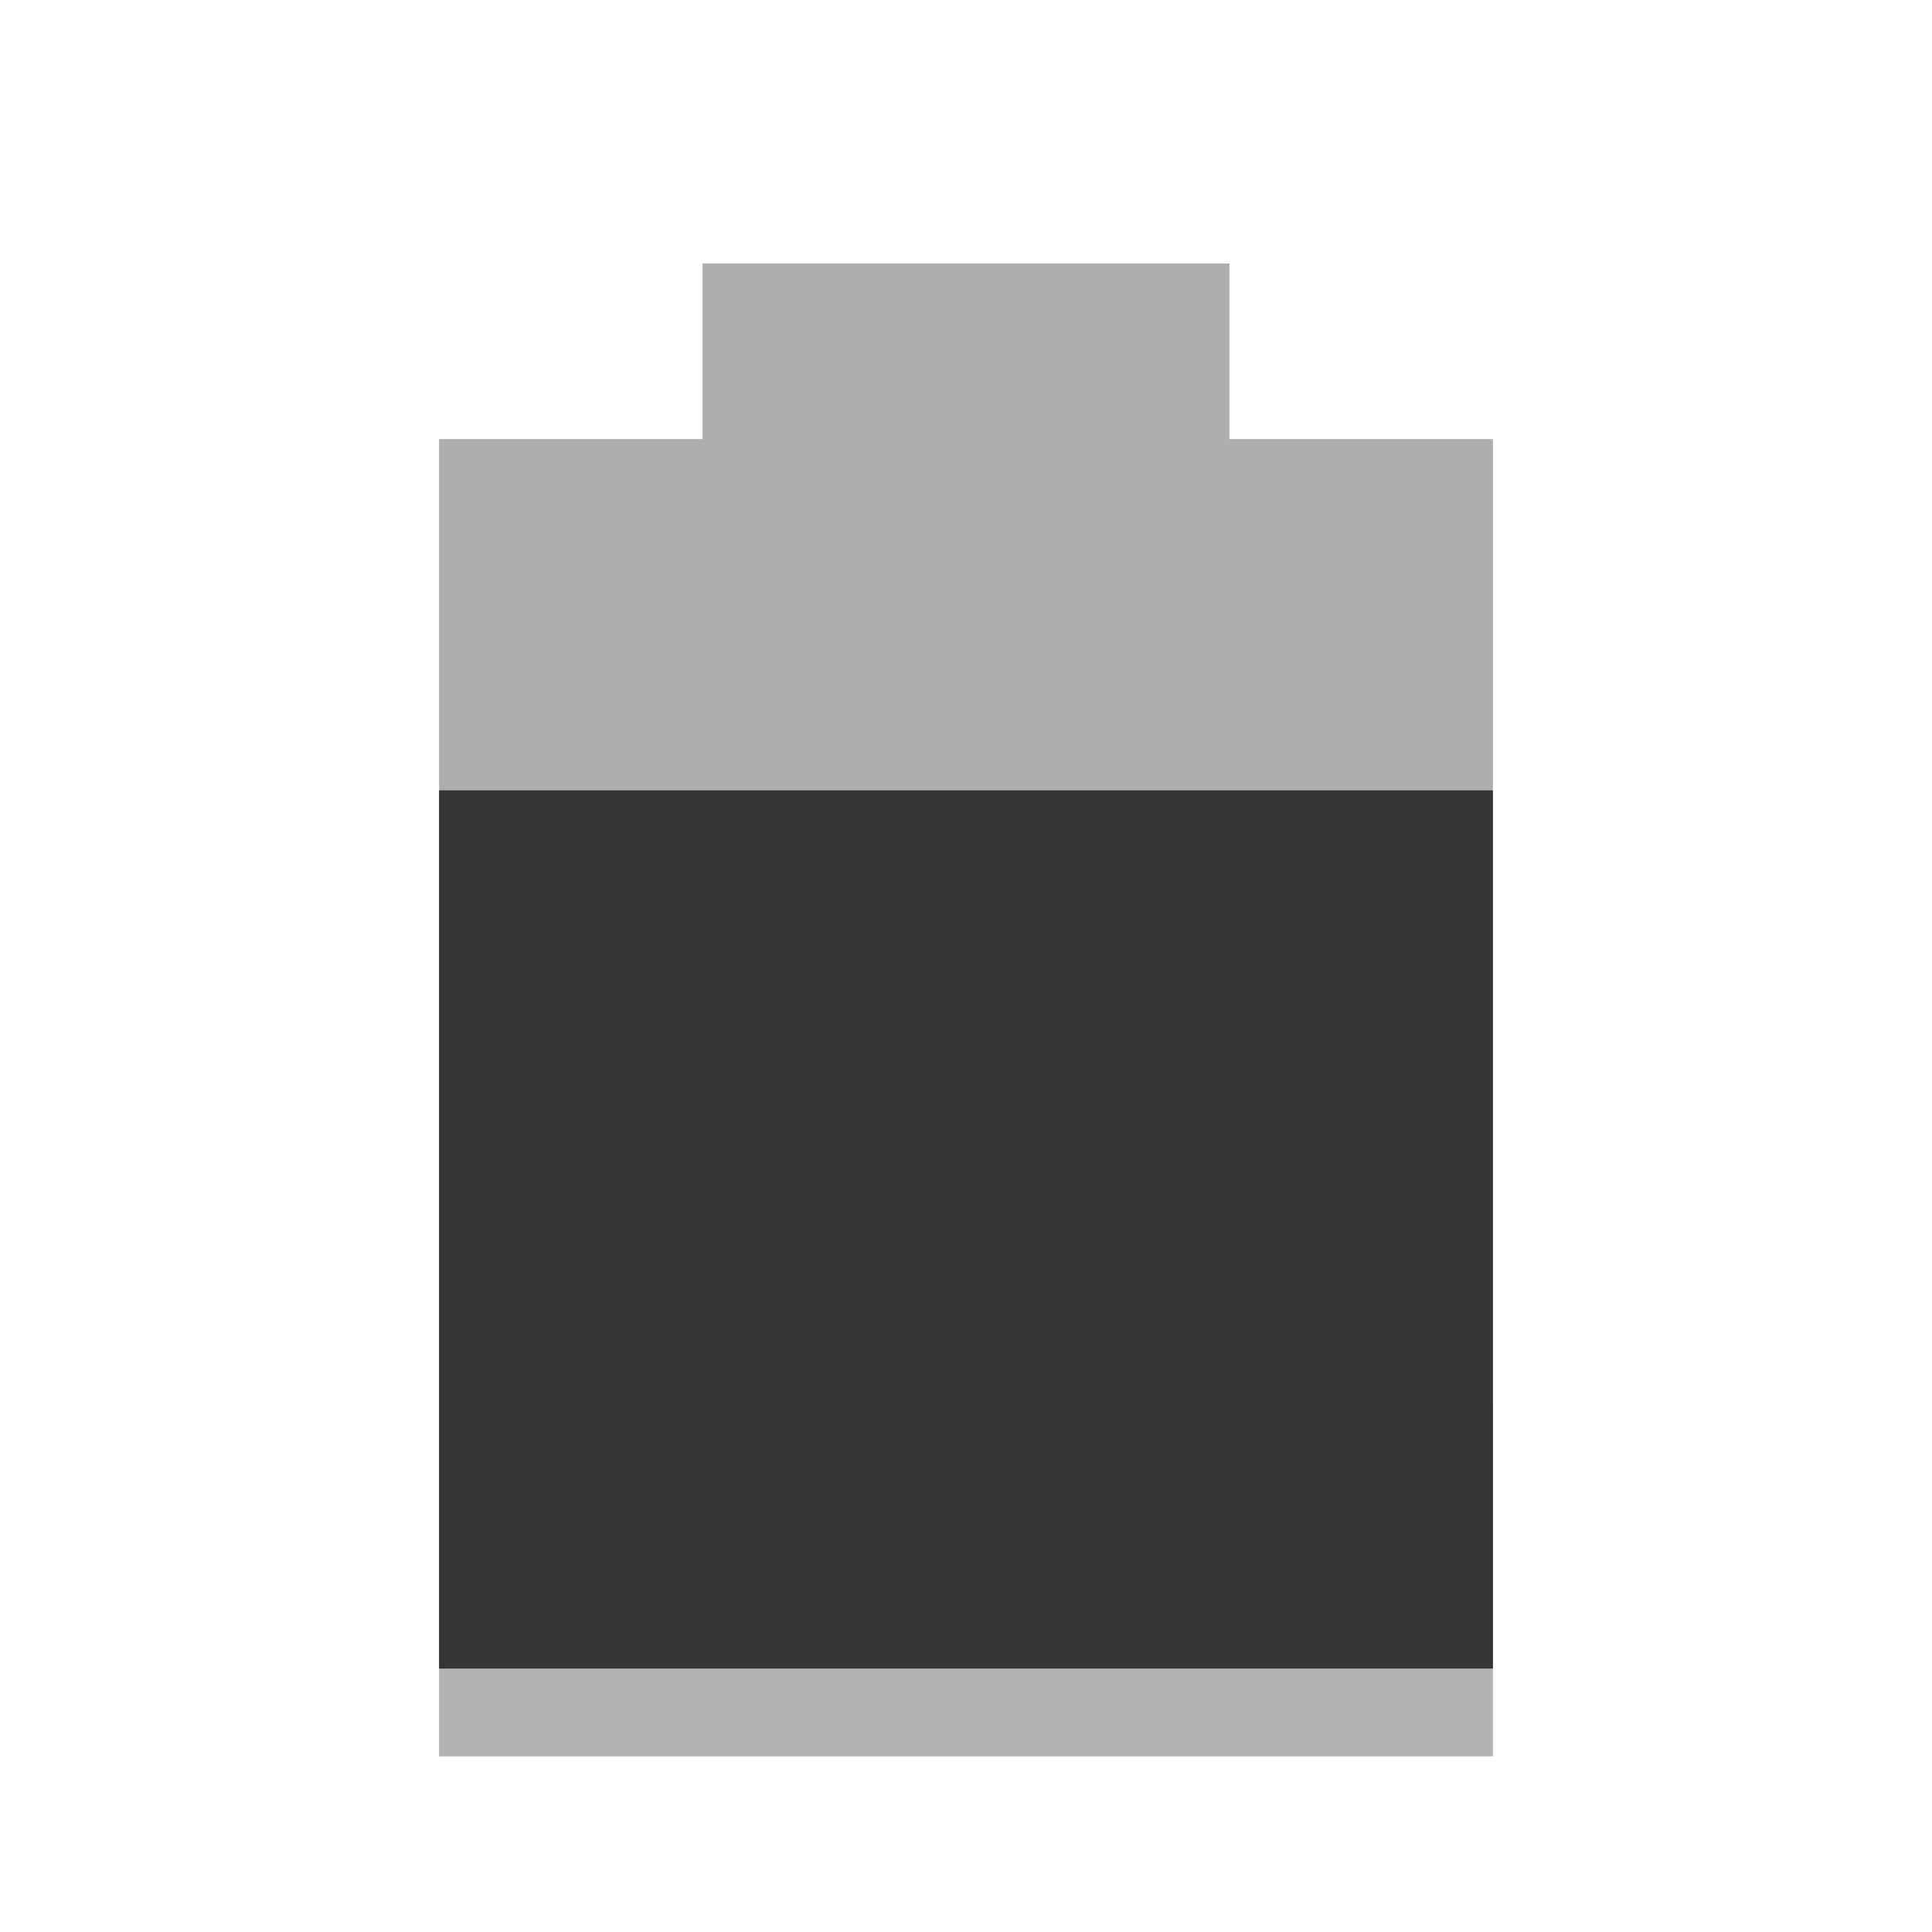
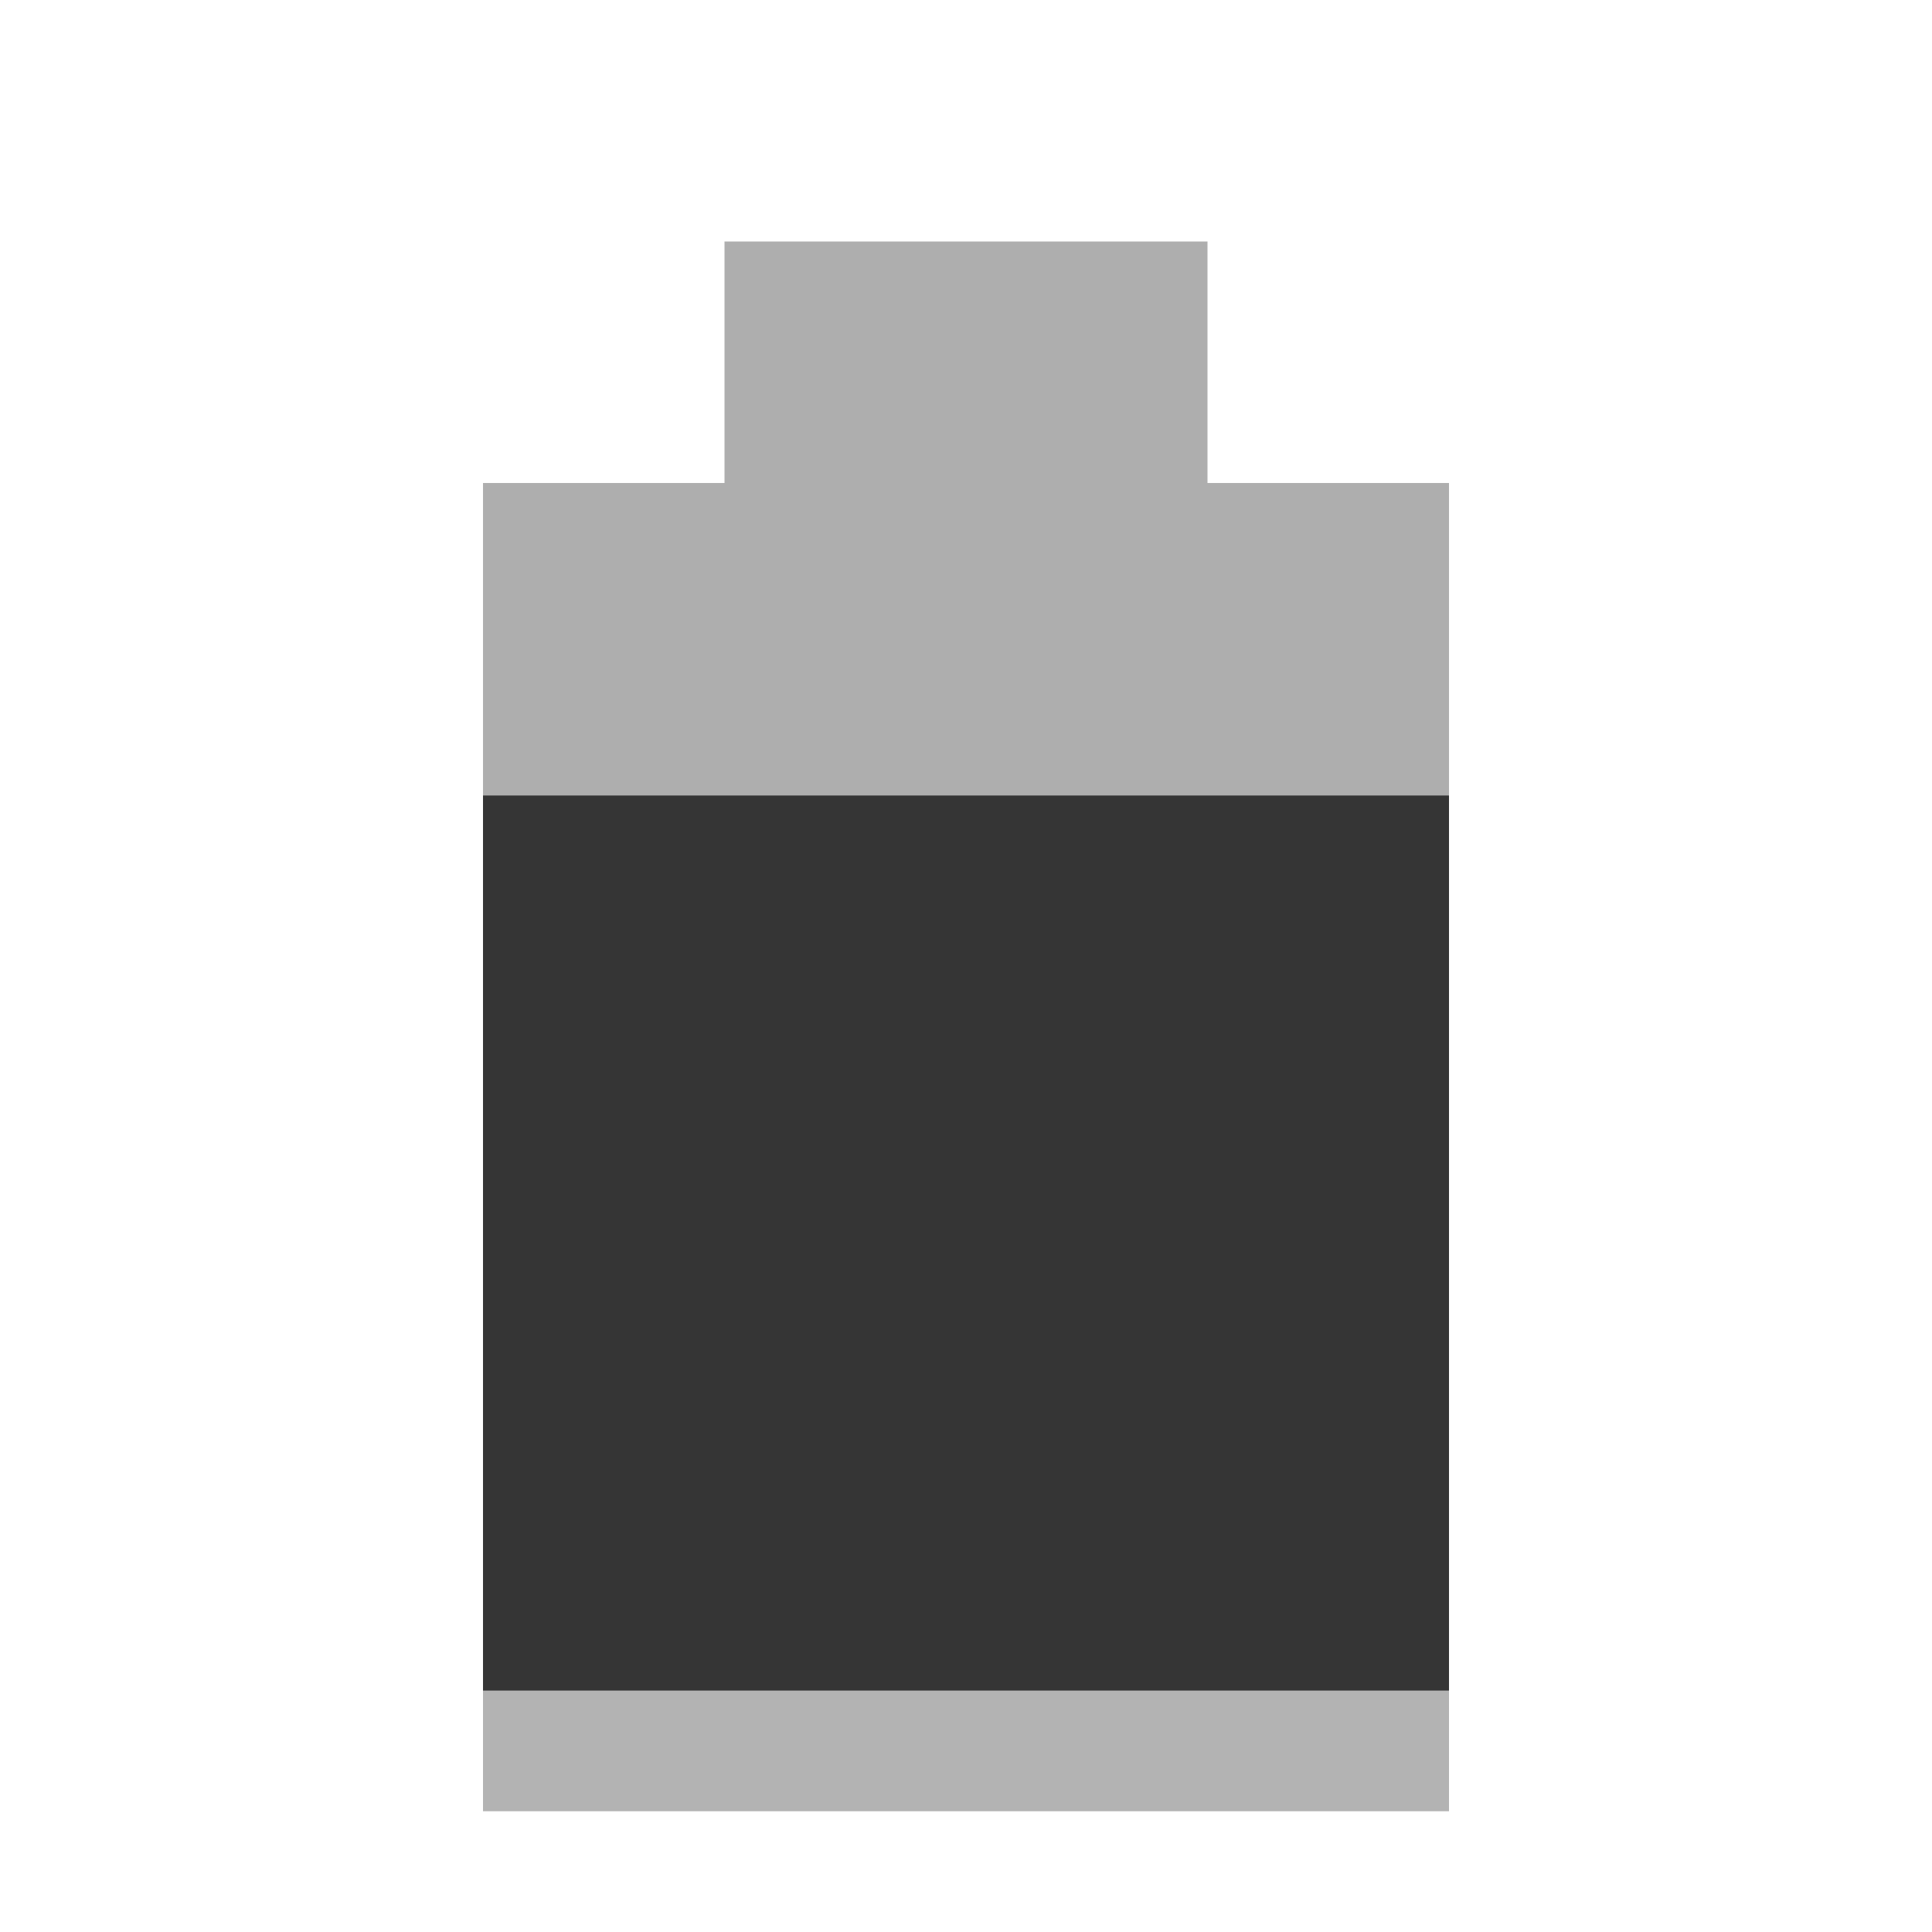
- <svg xmlns="http://www.w3.org/2000/svg" width="22" viewBox="0 0 22 22" height="22">
-   <path d="m 5,16 0,4 12,0 0,-4 z" opacity="0.3" />
-   <path d="M 8,3 8,5 5,5 5,19 17,19 17,5 14,5 14,3 z" opacity="0.4" fill="#353535" />
-   <path d="M 5,9 5,19 17,19 17,9 z" fill="#353535" />
+ <svg xmlns="http://www.w3.org/2000/svg" width="16" viewBox="0 0 16 16" height="16" id="svg3005" version="1.1">
+   <defs id="defs3015" />
+   <path d="M 4,11.941 4,15 l 8,0 0,-3.059 z" id="path3007" style="opacity:0.3" />
+   <path d="M 6,2 6,4 4,4 4,14 12,14 12,4 10,4 10,2 z" id="path3009" style="opacity:0.4;fill:#353535" />
+   <path d="M 4,6.588 4,14 l 8,0 0,-7.412 z" id="path3011" style="fill:#353535" />
</svg>
